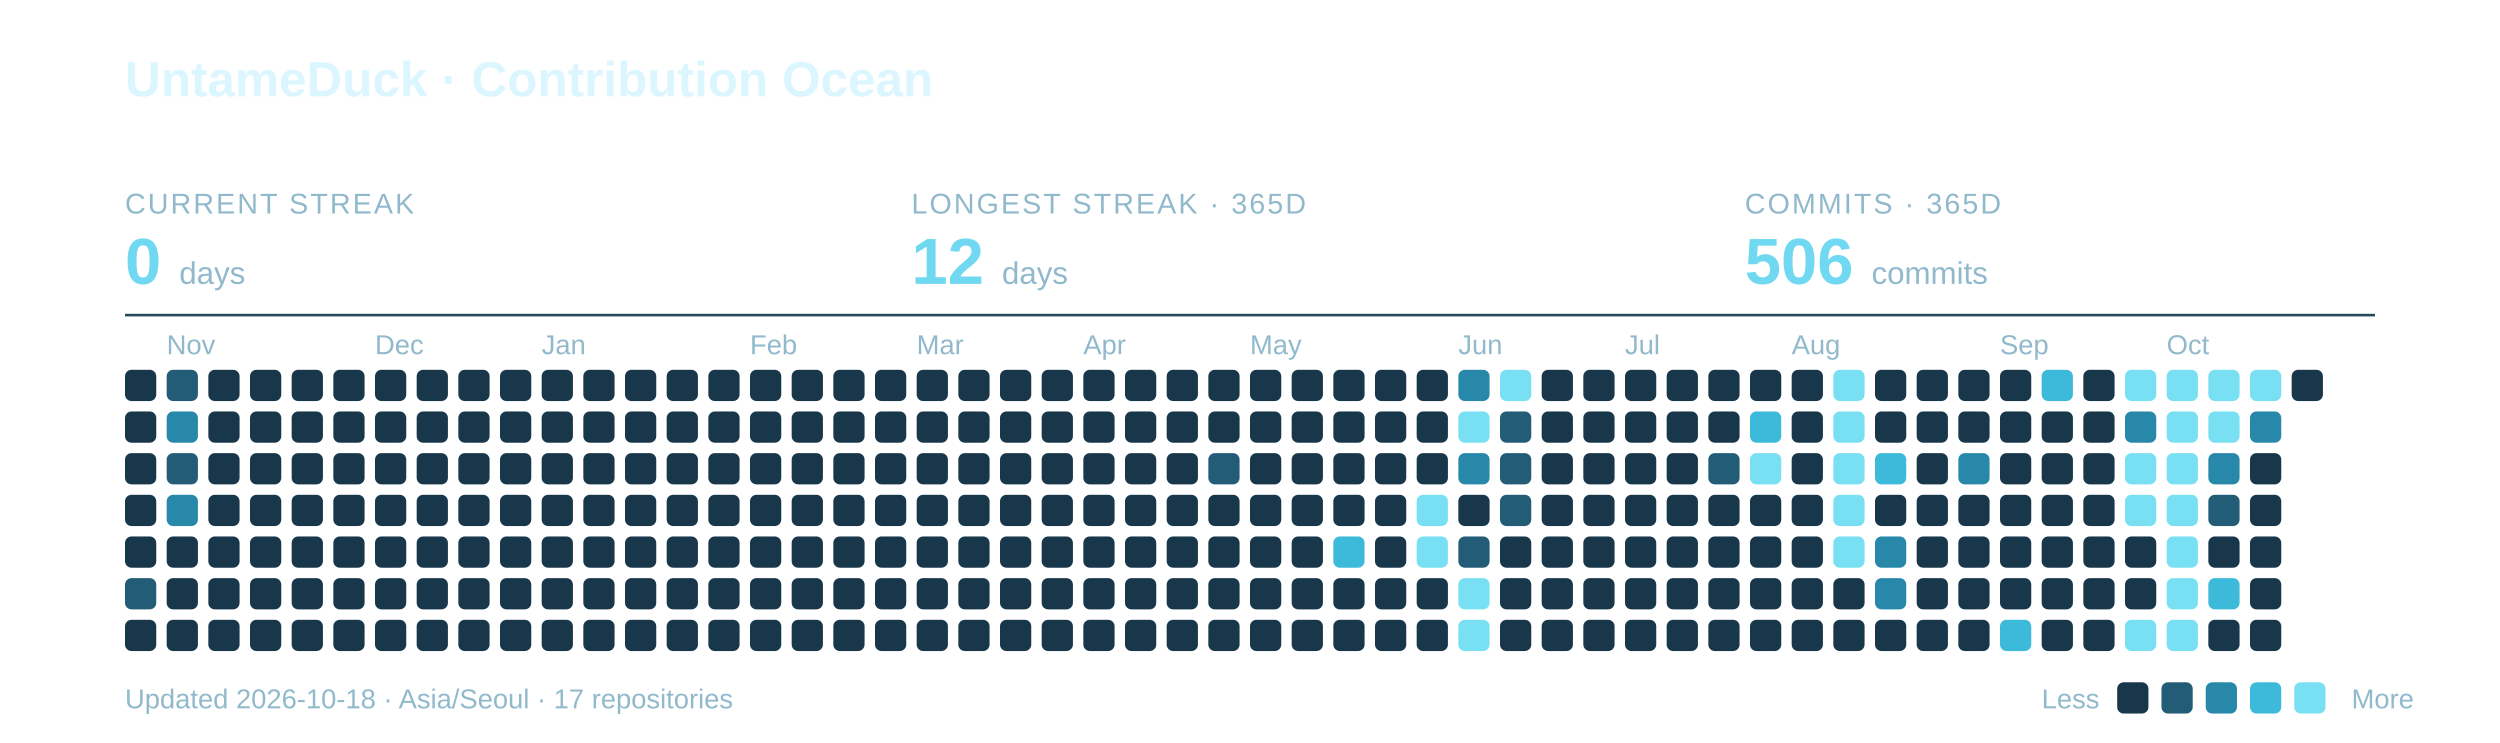
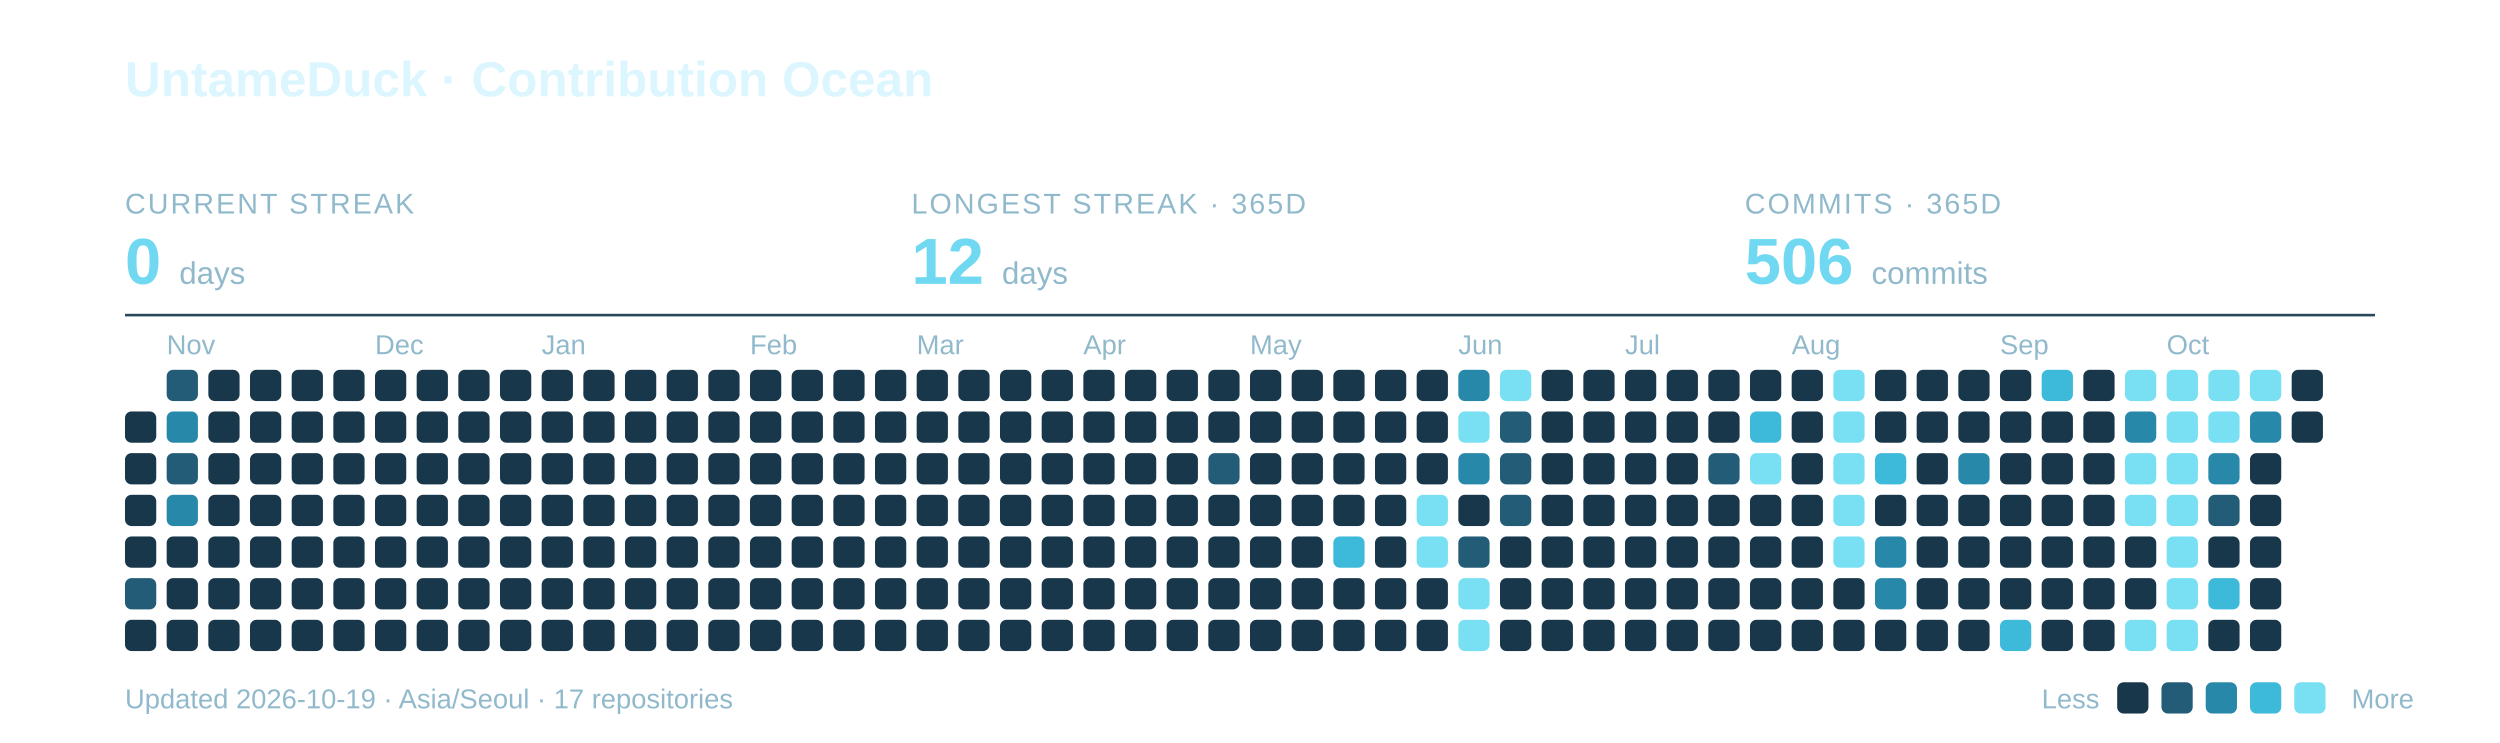
<svg xmlns="http://www.w3.org/2000/svg" width="960" height="285" viewBox="0 0 960 285" role="img" aria-labelledby="title description">
  <text x="48" y="37" font-family="-apple-system,BlinkMacSystemFont,Segoe UI,Arial,sans-serif" font-weight="700" font-size="19" fill="#DCF6FF">UntameDuck · Contribution Ocean</text>
  <text x="48" y="82" font-family="-apple-system,BlinkMacSystemFont,Segoe UI,Arial,sans-serif" font-size="11" letter-spacing="0.8" fill="#91B9CC">CURRENT STREAK</text>
  <text x="48" y="109" font-family="-apple-system,BlinkMacSystemFont,Segoe UI,Arial,sans-serif" font-weight="700" font-size="25" fill="#70D9F1">0 <tspan font-size="12" font-weight="400" fill="#91B9CC">days</tspan>
  </text>
  <text x="350" y="82" font-family="-apple-system,BlinkMacSystemFont,Segoe UI,Arial,sans-serif" font-size="11" letter-spacing="0.8" fill="#91B9CC">LONGEST STREAK · 365D</text>
  <text x="350" y="109" font-family="-apple-system,BlinkMacSystemFont,Segoe UI,Arial,sans-serif" font-weight="700" font-size="25" fill="#70D9F1">12 <tspan font-size="12" font-weight="400" fill="#91B9CC">days</tspan>
  </text>
  <text x="670" y="82" font-family="-apple-system,BlinkMacSystemFont,Segoe UI,Arial,sans-serif" font-size="11" letter-spacing="0.8" fill="#91B9CC">COMMITS · 365D</text>
  <text x="670" y="109" font-family="-apple-system,BlinkMacSystemFont,Segoe UI,Arial,sans-serif" font-weight="700" font-size="25" fill="#70D9F1">506 <tspan font-size="12" font-weight="400" fill="#91B9CC">commits</tspan>
  </text>
  <path d="M48 121H912" stroke="#27495C" />
  <text x="64" y="136" font-family="-apple-system,BlinkMacSystemFont,Segoe UI,Arial,sans-serif" font-size="10.5" fill="#91B9CC">Nov</text>
  <text x="144" y="136" font-family="-apple-system,BlinkMacSystemFont,Segoe UI,Arial,sans-serif" font-size="10.5" fill="#91B9CC">Dec</text>
  <text x="208" y="136" font-family="-apple-system,BlinkMacSystemFont,Segoe UI,Arial,sans-serif" font-size="10.5" fill="#91B9CC">Jan</text>
  <text x="288" y="136" font-family="-apple-system,BlinkMacSystemFont,Segoe UI,Arial,sans-serif" font-size="10.5" fill="#91B9CC">Feb</text>
  <text x="352" y="136" font-family="-apple-system,BlinkMacSystemFont,Segoe UI,Arial,sans-serif" font-size="10.5" fill="#91B9CC">Mar</text>
  <text x="416" y="136" font-family="-apple-system,BlinkMacSystemFont,Segoe UI,Arial,sans-serif" font-size="10.5" fill="#91B9CC">Apr</text>
  <text x="480" y="136" font-family="-apple-system,BlinkMacSystemFont,Segoe UI,Arial,sans-serif" font-size="10.5" fill="#91B9CC">May</text>
  <text x="560" y="136" font-family="-apple-system,BlinkMacSystemFont,Segoe UI,Arial,sans-serif" font-size="10.5" fill="#91B9CC">Jun</text>
  <text x="624" y="136" font-family="-apple-system,BlinkMacSystemFont,Segoe UI,Arial,sans-serif" font-size="10.5" fill="#91B9CC">Jul</text>
  <text x="688" y="136" font-family="-apple-system,BlinkMacSystemFont,Segoe UI,Arial,sans-serif" font-size="10.5" fill="#91B9CC">Aug</text>
  <text x="768" y="136" font-family="-apple-system,BlinkMacSystemFont,Segoe UI,Arial,sans-serif" font-size="10.5" fill="#91B9CC">Sep</text>
  <text x="832" y="136" font-family="-apple-system,BlinkMacSystemFont,Segoe UI,Arial,sans-serif" font-size="10.5" fill="#91B9CC">Oct</text>
-   <rect x="48" y="142" width="12" height="12" rx="2.5" fill="#19374A" />
  <rect x="48" y="158" width="12" height="12" rx="2.5" fill="#19374A" />
  <rect x="48" y="174" width="12" height="12" rx="2.5" fill="#19374A" />
  <rect x="48" y="190" width="12" height="12" rx="2.5" fill="#19374A" />
  <rect x="48" y="206" width="12" height="12" rx="2.5" fill="#19374A" />
  <rect x="48" y="222" width="12" height="12" rx="2.5" fill="#235C76" />
  <rect x="48" y="238" width="12" height="12" rx="2.5" fill="#19374A" />
  <rect x="64" y="142" width="12" height="12" rx="2.5" fill="#235C76" />
  <rect x="64" y="158" width="12" height="12" rx="2.5" fill="#2888AA" />
  <rect x="64" y="174" width="12" height="12" rx="2.5" fill="#235C76" />
  <rect x="64" y="190" width="12" height="12" rx="2.5" fill="#2888AA" />
  <rect x="64" y="206" width="12" height="12" rx="2.5" fill="#19374A" />
  <rect x="64" y="222" width="12" height="12" rx="2.5" fill="#19374A" />
  <rect x="64" y="238" width="12" height="12" rx="2.5" fill="#19374A" />
  <rect x="80" y="142" width="12" height="12" rx="2.5" fill="#19374A" />
  <rect x="80" y="158" width="12" height="12" rx="2.5" fill="#19374A" />
  <rect x="80" y="174" width="12" height="12" rx="2.5" fill="#19374A" />
  <rect x="80" y="190" width="12" height="12" rx="2.5" fill="#19374A" />
  <rect x="80" y="206" width="12" height="12" rx="2.5" fill="#19374A" />
  <rect x="80" y="222" width="12" height="12" rx="2.5" fill="#19374A" />
  <rect x="80" y="238" width="12" height="12" rx="2.5" fill="#19374A" />
  <rect x="96" y="142" width="12" height="12" rx="2.5" fill="#19374A" />
  <rect x="96" y="158" width="12" height="12" rx="2.5" fill="#19374A" />
  <rect x="96" y="174" width="12" height="12" rx="2.5" fill="#19374A" />
  <rect x="96" y="190" width="12" height="12" rx="2.5" fill="#19374A" />
  <rect x="96" y="206" width="12" height="12" rx="2.5" fill="#19374A" />
  <rect x="96" y="222" width="12" height="12" rx="2.5" fill="#19374A" />
  <rect x="96" y="238" width="12" height="12" rx="2.5" fill="#19374A" />
  <rect x="112" y="142" width="12" height="12" rx="2.5" fill="#19374A" />
  <rect x="112" y="158" width="12" height="12" rx="2.5" fill="#19374A" />
  <rect x="112" y="174" width="12" height="12" rx="2.5" fill="#19374A" />
  <rect x="112" y="190" width="12" height="12" rx="2.5" fill="#19374A" />
  <rect x="112" y="206" width="12" height="12" rx="2.5" fill="#19374A" />
  <rect x="112" y="222" width="12" height="12" rx="2.5" fill="#19374A" />
  <rect x="112" y="238" width="12" height="12" rx="2.5" fill="#19374A" />
  <rect x="128" y="142" width="12" height="12" rx="2.5" fill="#19374A" />
  <rect x="128" y="158" width="12" height="12" rx="2.5" fill="#19374A" />
  <rect x="128" y="174" width="12" height="12" rx="2.5" fill="#19374A" />
  <rect x="128" y="190" width="12" height="12" rx="2.5" fill="#19374A" />
  <rect x="128" y="206" width="12" height="12" rx="2.5" fill="#19374A" />
  <rect x="128" y="222" width="12" height="12" rx="2.5" fill="#19374A" />
  <rect x="128" y="238" width="12" height="12" rx="2.5" fill="#19374A" />
  <rect x="144" y="142" width="12" height="12" rx="2.5" fill="#19374A" />
  <rect x="144" y="158" width="12" height="12" rx="2.5" fill="#19374A" />
  <rect x="144" y="174" width="12" height="12" rx="2.5" fill="#19374A" />
  <rect x="144" y="190" width="12" height="12" rx="2.5" fill="#19374A" />
  <rect x="144" y="206" width="12" height="12" rx="2.5" fill="#19374A" />
  <rect x="144" y="222" width="12" height="12" rx="2.5" fill="#19374A" />
  <rect x="144" y="238" width="12" height="12" rx="2.5" fill="#19374A" />
  <rect x="160" y="142" width="12" height="12" rx="2.5" fill="#19374A" />
  <rect x="160" y="158" width="12" height="12" rx="2.5" fill="#19374A" />
  <rect x="160" y="174" width="12" height="12" rx="2.5" fill="#19374A" />
  <rect x="160" y="190" width="12" height="12" rx="2.5" fill="#19374A" />
  <rect x="160" y="206" width="12" height="12" rx="2.5" fill="#19374A" />
  <rect x="160" y="222" width="12" height="12" rx="2.5" fill="#19374A" />
  <rect x="160" y="238" width="12" height="12" rx="2.5" fill="#19374A" />
  <rect x="176" y="142" width="12" height="12" rx="2.5" fill="#19374A" />
  <rect x="176" y="158" width="12" height="12" rx="2.5" fill="#19374A" />
  <rect x="176" y="174" width="12" height="12" rx="2.5" fill="#19374A" />
  <rect x="176" y="190" width="12" height="12" rx="2.5" fill="#19374A" />
  <rect x="176" y="206" width="12" height="12" rx="2.5" fill="#19374A" />
  <rect x="176" y="222" width="12" height="12" rx="2.5" fill="#19374A" />
  <rect x="176" y="238" width="12" height="12" rx="2.5" fill="#19374A" />
  <rect x="192" y="142" width="12" height="12" rx="2.5" fill="#19374A" />
  <rect x="192" y="158" width="12" height="12" rx="2.5" fill="#19374A" />
  <rect x="192" y="174" width="12" height="12" rx="2.5" fill="#19374A" />
  <rect x="192" y="190" width="12" height="12" rx="2.5" fill="#19374A" />
  <rect x="192" y="206" width="12" height="12" rx="2.5" fill="#19374A" />
  <rect x="192" y="222" width="12" height="12" rx="2.5" fill="#19374A" />
  <rect x="192" y="238" width="12" height="12" rx="2.5" fill="#19374A" />
  <rect x="208" y="142" width="12" height="12" rx="2.5" fill="#19374A" />
  <rect x="208" y="158" width="12" height="12" rx="2.5" fill="#19374A" />
  <rect x="208" y="174" width="12" height="12" rx="2.5" fill="#19374A" />
  <rect x="208" y="190" width="12" height="12" rx="2.5" fill="#19374A" />
  <rect x="208" y="206" width="12" height="12" rx="2.5" fill="#19374A" />
  <rect x="208" y="222" width="12" height="12" rx="2.5" fill="#19374A" />
  <rect x="208" y="238" width="12" height="12" rx="2.5" fill="#19374A" />
  <rect x="224" y="142" width="12" height="12" rx="2.5" fill="#19374A" />
  <rect x="224" y="158" width="12" height="12" rx="2.5" fill="#19374A" />
  <rect x="224" y="174" width="12" height="12" rx="2.5" fill="#19374A" />
  <rect x="224" y="190" width="12" height="12" rx="2.5" fill="#19374A" />
  <rect x="224" y="206" width="12" height="12" rx="2.5" fill="#19374A" />
  <rect x="224" y="222" width="12" height="12" rx="2.5" fill="#19374A" />
  <rect x="224" y="238" width="12" height="12" rx="2.5" fill="#19374A" />
  <rect x="240" y="142" width="12" height="12" rx="2.5" fill="#19374A" />
  <rect x="240" y="158" width="12" height="12" rx="2.5" fill="#19374A" />
  <rect x="240" y="174" width="12" height="12" rx="2.5" fill="#19374A" />
  <rect x="240" y="190" width="12" height="12" rx="2.5" fill="#19374A" />
  <rect x="240" y="206" width="12" height="12" rx="2.5" fill="#19374A" />
  <rect x="240" y="222" width="12" height="12" rx="2.5" fill="#19374A" />
  <rect x="240" y="238" width="12" height="12" rx="2.5" fill="#19374A" />
  <rect x="256" y="142" width="12" height="12" rx="2.5" fill="#19374A" />
  <rect x="256" y="158" width="12" height="12" rx="2.5" fill="#19374A" />
  <rect x="256" y="174" width="12" height="12" rx="2.5" fill="#19374A" />
  <rect x="256" y="190" width="12" height="12" rx="2.5" fill="#19374A" />
  <rect x="256" y="206" width="12" height="12" rx="2.5" fill="#19374A" />
  <rect x="256" y="222" width="12" height="12" rx="2.5" fill="#19374A" />
  <rect x="256" y="238" width="12" height="12" rx="2.5" fill="#19374A" />
  <rect x="272" y="142" width="12" height="12" rx="2.5" fill="#19374A" />
  <rect x="272" y="158" width="12" height="12" rx="2.5" fill="#19374A" />
  <rect x="272" y="174" width="12" height="12" rx="2.5" fill="#19374A" />
  <rect x="272" y="190" width="12" height="12" rx="2.5" fill="#19374A" />
  <rect x="272" y="206" width="12" height="12" rx="2.5" fill="#19374A" />
  <rect x="272" y="222" width="12" height="12" rx="2.5" fill="#19374A" />
  <rect x="272" y="238" width="12" height="12" rx="2.5" fill="#19374A" />
  <rect x="288" y="142" width="12" height="12" rx="2.5" fill="#19374A" />
  <rect x="288" y="158" width="12" height="12" rx="2.5" fill="#19374A" />
  <rect x="288" y="174" width="12" height="12" rx="2.5" fill="#19374A" />
  <rect x="288" y="190" width="12" height="12" rx="2.5" fill="#19374A" />
  <rect x="288" y="206" width="12" height="12" rx="2.5" fill="#19374A" />
  <rect x="288" y="222" width="12" height="12" rx="2.5" fill="#19374A" />
  <rect x="288" y="238" width="12" height="12" rx="2.5" fill="#19374A" />
  <rect x="304" y="142" width="12" height="12" rx="2.5" fill="#19374A" />
  <rect x="304" y="158" width="12" height="12" rx="2.5" fill="#19374A" />
  <rect x="304" y="174" width="12" height="12" rx="2.5" fill="#19374A" />
  <rect x="304" y="190" width="12" height="12" rx="2.5" fill="#19374A" />
  <rect x="304" y="206" width="12" height="12" rx="2.5" fill="#19374A" />
  <rect x="304" y="222" width="12" height="12" rx="2.5" fill="#19374A" />
  <rect x="304" y="238" width="12" height="12" rx="2.5" fill="#19374A" />
  <rect x="320" y="142" width="12" height="12" rx="2.5" fill="#19374A" />
  <rect x="320" y="158" width="12" height="12" rx="2.5" fill="#19374A" />
  <rect x="320" y="174" width="12" height="12" rx="2.5" fill="#19374A" />
  <rect x="320" y="190" width="12" height="12" rx="2.5" fill="#19374A" />
  <rect x="320" y="206" width="12" height="12" rx="2.5" fill="#19374A" />
  <rect x="320" y="222" width="12" height="12" rx="2.5" fill="#19374A" />
  <rect x="320" y="238" width="12" height="12" rx="2.5" fill="#19374A" />
  <rect x="336" y="142" width="12" height="12" rx="2.5" fill="#19374A" />
  <rect x="336" y="158" width="12" height="12" rx="2.5" fill="#19374A" />
  <rect x="336" y="174" width="12" height="12" rx="2.5" fill="#19374A" />
  <rect x="336" y="190" width="12" height="12" rx="2.5" fill="#19374A" />
  <rect x="336" y="206" width="12" height="12" rx="2.5" fill="#19374A" />
  <rect x="336" y="222" width="12" height="12" rx="2.5" fill="#19374A" />
  <rect x="336" y="238" width="12" height="12" rx="2.5" fill="#19374A" />
  <rect x="352" y="142" width="12" height="12" rx="2.5" fill="#19374A" />
  <rect x="352" y="158" width="12" height="12" rx="2.5" fill="#19374A" />
  <rect x="352" y="174" width="12" height="12" rx="2.5" fill="#19374A" />
  <rect x="352" y="190" width="12" height="12" rx="2.5" fill="#19374A" />
  <rect x="352" y="206" width="12" height="12" rx="2.5" fill="#19374A" />
  <rect x="352" y="222" width="12" height="12" rx="2.5" fill="#19374A" />
  <rect x="352" y="238" width="12" height="12" rx="2.5" fill="#19374A" />
  <rect x="368" y="142" width="12" height="12" rx="2.5" fill="#19374A" />
  <rect x="368" y="158" width="12" height="12" rx="2.5" fill="#19374A" />
  <rect x="368" y="174" width="12" height="12" rx="2.5" fill="#19374A" />
  <rect x="368" y="190" width="12" height="12" rx="2.5" fill="#19374A" />
  <rect x="368" y="206" width="12" height="12" rx="2.5" fill="#19374A" />
  <rect x="368" y="222" width="12" height="12" rx="2.5" fill="#19374A" />
  <rect x="368" y="238" width="12" height="12" rx="2.5" fill="#19374A" />
  <rect x="384" y="142" width="12" height="12" rx="2.5" fill="#19374A" />
  <rect x="384" y="158" width="12" height="12" rx="2.5" fill="#19374A" />
  <rect x="384" y="174" width="12" height="12" rx="2.5" fill="#19374A" />
  <rect x="384" y="190" width="12" height="12" rx="2.5" fill="#19374A" />
  <rect x="384" y="206" width="12" height="12" rx="2.5" fill="#19374A" />
  <rect x="384" y="222" width="12" height="12" rx="2.5" fill="#19374A" />
  <rect x="384" y="238" width="12" height="12" rx="2.5" fill="#19374A" />
  <rect x="400" y="142" width="12" height="12" rx="2.5" fill="#19374A" />
  <rect x="400" y="158" width="12" height="12" rx="2.5" fill="#19374A" />
  <rect x="400" y="174" width="12" height="12" rx="2.5" fill="#19374A" />
  <rect x="400" y="190" width="12" height="12" rx="2.5" fill="#19374A" />
  <rect x="400" y="206" width="12" height="12" rx="2.5" fill="#19374A" />
  <rect x="400" y="222" width="12" height="12" rx="2.5" fill="#19374A" />
  <rect x="400" y="238" width="12" height="12" rx="2.5" fill="#19374A" />
  <rect x="416" y="142" width="12" height="12" rx="2.5" fill="#19374A" />
  <rect x="416" y="158" width="12" height="12" rx="2.5" fill="#19374A" />
  <rect x="416" y="174" width="12" height="12" rx="2.5" fill="#19374A" />
  <rect x="416" y="190" width="12" height="12" rx="2.5" fill="#19374A" />
  <rect x="416" y="206" width="12" height="12" rx="2.5" fill="#19374A" />
  <rect x="416" y="222" width="12" height="12" rx="2.5" fill="#19374A" />
  <rect x="416" y="238" width="12" height="12" rx="2.5" fill="#19374A" />
  <rect x="432" y="142" width="12" height="12" rx="2.5" fill="#19374A" />
  <rect x="432" y="158" width="12" height="12" rx="2.5" fill="#19374A" />
  <rect x="432" y="174" width="12" height="12" rx="2.5" fill="#19374A" />
  <rect x="432" y="190" width="12" height="12" rx="2.5" fill="#19374A" />
  <rect x="432" y="206" width="12" height="12" rx="2.5" fill="#19374A" />
  <rect x="432" y="222" width="12" height="12" rx="2.5" fill="#19374A" />
  <rect x="432" y="238" width="12" height="12" rx="2.5" fill="#19374A" />
  <rect x="448" y="142" width="12" height="12" rx="2.5" fill="#19374A" />
  <rect x="448" y="158" width="12" height="12" rx="2.5" fill="#19374A" />
  <rect x="448" y="174" width="12" height="12" rx="2.5" fill="#19374A" />
  <rect x="448" y="190" width="12" height="12" rx="2.5" fill="#19374A" />
  <rect x="448" y="206" width="12" height="12" rx="2.5" fill="#19374A" />
  <rect x="448" y="222" width="12" height="12" rx="2.5" fill="#19374A" />
  <rect x="448" y="238" width="12" height="12" rx="2.5" fill="#19374A" />
  <rect x="464" y="142" width="12" height="12" rx="2.5" fill="#19374A" />
  <rect x="464" y="158" width="12" height="12" rx="2.5" fill="#19374A" />
  <rect x="464" y="174" width="12" height="12" rx="2.5" fill="#235C76" />
  <rect x="464" y="190" width="12" height="12" rx="2.5" fill="#19374A" />
  <rect x="464" y="206" width="12" height="12" rx="2.5" fill="#19374A" />
  <rect x="464" y="222" width="12" height="12" rx="2.5" fill="#19374A" />
  <rect x="464" y="238" width="12" height="12" rx="2.5" fill="#19374A" />
  <rect x="480" y="142" width="12" height="12" rx="2.5" fill="#19374A" />
  <rect x="480" y="158" width="12" height="12" rx="2.5" fill="#19374A" />
  <rect x="480" y="174" width="12" height="12" rx="2.5" fill="#19374A" />
  <rect x="480" y="190" width="12" height="12" rx="2.5" fill="#19374A" />
  <rect x="480" y="206" width="12" height="12" rx="2.5" fill="#19374A" />
  <rect x="480" y="222" width="12" height="12" rx="2.5" fill="#19374A" />
  <rect x="480" y="238" width="12" height="12" rx="2.5" fill="#19374A" />
  <rect x="496" y="142" width="12" height="12" rx="2.5" fill="#19374A" />
  <rect x="496" y="158" width="12" height="12" rx="2.5" fill="#19374A" />
  <rect x="496" y="174" width="12" height="12" rx="2.5" fill="#19374A" />
  <rect x="496" y="190" width="12" height="12" rx="2.5" fill="#19374A" />
  <rect x="496" y="206" width="12" height="12" rx="2.5" fill="#19374A" />
  <rect x="496" y="222" width="12" height="12" rx="2.5" fill="#19374A" />
  <rect x="496" y="238" width="12" height="12" rx="2.5" fill="#19374A" />
  <rect x="512" y="142" width="12" height="12" rx="2.5" fill="#19374A" />
  <rect x="512" y="158" width="12" height="12" rx="2.5" fill="#19374A" />
  <rect x="512" y="174" width="12" height="12" rx="2.5" fill="#19374A" />
  <rect x="512" y="190" width="12" height="12" rx="2.5" fill="#19374A" />
  <rect x="512" y="206" width="12" height="12" rx="2.5" fill="#3DB9DA" />
  <rect x="512" y="222" width="12" height="12" rx="2.5" fill="#19374A" />
  <rect x="512" y="238" width="12" height="12" rx="2.5" fill="#19374A" />
  <rect x="528" y="142" width="12" height="12" rx="2.5" fill="#19374A" />
  <rect x="528" y="158" width="12" height="12" rx="2.5" fill="#19374A" />
  <rect x="528" y="174" width="12" height="12" rx="2.5" fill="#19374A" />
  <rect x="528" y="190" width="12" height="12" rx="2.5" fill="#19374A" />
  <rect x="528" y="206" width="12" height="12" rx="2.5" fill="#19374A" />
  <rect x="528" y="222" width="12" height="12" rx="2.5" fill="#19374A" />
  <rect x="528" y="238" width="12" height="12" rx="2.5" fill="#19374A" />
  <rect x="544" y="142" width="12" height="12" rx="2.5" fill="#19374A" />
  <rect x="544" y="158" width="12" height="12" rx="2.5" fill="#19374A" />
  <rect x="544" y="174" width="12" height="12" rx="2.5" fill="#19374A" />
  <rect x="544" y="190" width="12" height="12" rx="2.5" fill="#78E0F2" />
  <rect x="544" y="206" width="12" height="12" rx="2.5" fill="#78E0F2" />
  <rect x="544" y="222" width="12" height="12" rx="2.5" fill="#19374A" />
  <rect x="544" y="238" width="12" height="12" rx="2.5" fill="#19374A" />
  <rect x="560" y="142" width="12" height="12" rx="2.5" fill="#2888AA" />
  <rect x="560" y="158" width="12" height="12" rx="2.5" fill="#78E0F2" />
  <rect x="560" y="174" width="12" height="12" rx="2.5" fill="#2888AA" />
  <rect x="560" y="190" width="12" height="12" rx="2.5" fill="#19374A" />
  <rect x="560" y="206" width="12" height="12" rx="2.5" fill="#235C76" />
  <rect x="560" y="222" width="12" height="12" rx="2.5" fill="#78E0F2" />
  <rect x="560" y="238" width="12" height="12" rx="2.5" fill="#78E0F2" />
  <rect x="576" y="142" width="12" height="12" rx="2.5" fill="#78E0F2" />
  <rect x="576" y="158" width="12" height="12" rx="2.5" fill="#235C76" />
  <rect x="576" y="174" width="12" height="12" rx="2.5" fill="#235C76" />
  <rect x="576" y="190" width="12" height="12" rx="2.5" fill="#235C76" />
  <rect x="576" y="206" width="12" height="12" rx="2.5" fill="#19374A" />
  <rect x="576" y="222" width="12" height="12" rx="2.5" fill="#19374A" />
  <rect x="576" y="238" width="12" height="12" rx="2.5" fill="#19374A" />
  <rect x="592" y="142" width="12" height="12" rx="2.5" fill="#19374A" />
  <rect x="592" y="158" width="12" height="12" rx="2.5" fill="#19374A" />
  <rect x="592" y="174" width="12" height="12" rx="2.5" fill="#19374A" />
  <rect x="592" y="190" width="12" height="12" rx="2.5" fill="#19374A" />
  <rect x="592" y="206" width="12" height="12" rx="2.5" fill="#19374A" />
  <rect x="592" y="222" width="12" height="12" rx="2.5" fill="#19374A" />
  <rect x="592" y="238" width="12" height="12" rx="2.5" fill="#19374A" />
  <rect x="608" y="142" width="12" height="12" rx="2.5" fill="#19374A" />
  <rect x="608" y="158" width="12" height="12" rx="2.5" fill="#19374A" />
  <rect x="608" y="174" width="12" height="12" rx="2.5" fill="#19374A" />
  <rect x="608" y="190" width="12" height="12" rx="2.5" fill="#19374A" />
  <rect x="608" y="206" width="12" height="12" rx="2.5" fill="#19374A" />
  <rect x="608" y="222" width="12" height="12" rx="2.5" fill="#19374A" />
  <rect x="608" y="238" width="12" height="12" rx="2.5" fill="#19374A" />
  <rect x="624" y="142" width="12" height="12" rx="2.5" fill="#19374A" />
  <rect x="624" y="158" width="12" height="12" rx="2.5" fill="#19374A" />
  <rect x="624" y="174" width="12" height="12" rx="2.5" fill="#19374A" />
  <rect x="624" y="190" width="12" height="12" rx="2.5" fill="#19374A" />
  <rect x="624" y="206" width="12" height="12" rx="2.5" fill="#19374A" />
  <rect x="624" y="222" width="12" height="12" rx="2.5" fill="#19374A" />
  <rect x="624" y="238" width="12" height="12" rx="2.5" fill="#19374A" />
  <rect x="640" y="142" width="12" height="12" rx="2.5" fill="#19374A" />
  <rect x="640" y="158" width="12" height="12" rx="2.5" fill="#19374A" />
  <rect x="640" y="174" width="12" height="12" rx="2.5" fill="#19374A" />
  <rect x="640" y="190" width="12" height="12" rx="2.5" fill="#19374A" />
  <rect x="640" y="206" width="12" height="12" rx="2.5" fill="#19374A" />
  <rect x="640" y="222" width="12" height="12" rx="2.5" fill="#19374A" />
  <rect x="640" y="238" width="12" height="12" rx="2.5" fill="#19374A" />
  <rect x="656" y="142" width="12" height="12" rx="2.5" fill="#19374A" />
  <rect x="656" y="158" width="12" height="12" rx="2.5" fill="#19374A" />
  <rect x="656" y="174" width="12" height="12" rx="2.5" fill="#235C76" />
  <rect x="656" y="190" width="12" height="12" rx="2.5" fill="#19374A" />
  <rect x="656" y="206" width="12" height="12" rx="2.5" fill="#19374A" />
  <rect x="656" y="222" width="12" height="12" rx="2.5" fill="#19374A" />
  <rect x="656" y="238" width="12" height="12" rx="2.5" fill="#19374A" />
  <rect x="672" y="142" width="12" height="12" rx="2.5" fill="#19374A" />
  <rect x="672" y="158" width="12" height="12" rx="2.5" fill="#3DB9DA" />
  <rect x="672" y="174" width="12" height="12" rx="2.5" fill="#78E0F2" />
  <rect x="672" y="190" width="12" height="12" rx="2.5" fill="#19374A" />
  <rect x="672" y="206" width="12" height="12" rx="2.5" fill="#19374A" />
  <rect x="672" y="222" width="12" height="12" rx="2.5" fill="#19374A" />
  <rect x="672" y="238" width="12" height="12" rx="2.5" fill="#19374A" />
  <rect x="688" y="142" width="12" height="12" rx="2.5" fill="#19374A" />
  <rect x="688" y="158" width="12" height="12" rx="2.5" fill="#19374A" />
  <rect x="688" y="174" width="12" height="12" rx="2.5" fill="#19374A" />
  <rect x="688" y="190" width="12" height="12" rx="2.5" fill="#19374A" />
  <rect x="688" y="206" width="12" height="12" rx="2.5" fill="#19374A" />
  <rect x="688" y="222" width="12" height="12" rx="2.5" fill="#19374A" />
  <rect x="688" y="238" width="12" height="12" rx="2.5" fill="#19374A" />
  <rect x="704" y="142" width="12" height="12" rx="2.5" fill="#78E0F2" />
  <rect x="704" y="158" width="12" height="12" rx="2.5" fill="#78E0F2" />
  <rect x="704" y="174" width="12" height="12" rx="2.5" fill="#78E0F2" />
  <rect x="704" y="190" width="12" height="12" rx="2.5" fill="#78E0F2" />
  <rect x="704" y="206" width="12" height="12" rx="2.5" fill="#78E0F2" />
  <rect x="704" y="222" width="12" height="12" rx="2.5" fill="#19374A" />
  <rect x="704" y="238" width="12" height="12" rx="2.5" fill="#19374A" />
  <rect x="720" y="142" width="12" height="12" rx="2.5" fill="#19374A" />
  <rect x="720" y="158" width="12" height="12" rx="2.5" fill="#19374A" />
  <rect x="720" y="174" width="12" height="12" rx="2.5" fill="#3DB9DA" />
  <rect x="720" y="190" width="12" height="12" rx="2.5" fill="#19374A" />
  <rect x="720" y="206" width="12" height="12" rx="2.5" fill="#2888AA" />
  <rect x="720" y="222" width="12" height="12" rx="2.5" fill="#2888AA" />
  <rect x="720" y="238" width="12" height="12" rx="2.5" fill="#19374A" />
  <rect x="736" y="142" width="12" height="12" rx="2.5" fill="#19374A" />
  <rect x="736" y="158" width="12" height="12" rx="2.5" fill="#19374A" />
  <rect x="736" y="174" width="12" height="12" rx="2.5" fill="#19374A" />
  <rect x="736" y="190" width="12" height="12" rx="2.5" fill="#19374A" />
  <rect x="736" y="206" width="12" height="12" rx="2.5" fill="#19374A" />
  <rect x="736" y="222" width="12" height="12" rx="2.5" fill="#19374A" />
  <rect x="736" y="238" width="12" height="12" rx="2.5" fill="#19374A" />
  <rect x="752" y="142" width="12" height="12" rx="2.5" fill="#19374A" />
  <rect x="752" y="158" width="12" height="12" rx="2.5" fill="#19374A" />
  <rect x="752" y="174" width="12" height="12" rx="2.5" fill="#2888AA" />
  <rect x="752" y="190" width="12" height="12" rx="2.5" fill="#19374A" />
  <rect x="752" y="206" width="12" height="12" rx="2.5" fill="#19374A" />
  <rect x="752" y="222" width="12" height="12" rx="2.5" fill="#19374A" />
  <rect x="752" y="238" width="12" height="12" rx="2.5" fill="#19374A" />
  <rect x="768" y="142" width="12" height="12" rx="2.5" fill="#19374A" />
  <rect x="768" y="158" width="12" height="12" rx="2.5" fill="#19374A" />
  <rect x="768" y="174" width="12" height="12" rx="2.5" fill="#19374A" />
  <rect x="768" y="190" width="12" height="12" rx="2.5" fill="#19374A" />
  <rect x="768" y="206" width="12" height="12" rx="2.5" fill="#19374A" />
  <rect x="768" y="222" width="12" height="12" rx="2.5" fill="#19374A" />
  <rect x="768" y="238" width="12" height="12" rx="2.5" fill="#3DB9DA" />
  <rect x="784" y="142" width="12" height="12" rx="2.5" fill="#3DB9DA" />
  <rect x="784" y="158" width="12" height="12" rx="2.5" fill="#19374A" />
  <rect x="784" y="174" width="12" height="12" rx="2.5" fill="#19374A" />
  <rect x="784" y="190" width="12" height="12" rx="2.5" fill="#19374A" />
  <rect x="784" y="206" width="12" height="12" rx="2.5" fill="#19374A" />
  <rect x="784" y="222" width="12" height="12" rx="2.5" fill="#19374A" />
  <rect x="784" y="238" width="12" height="12" rx="2.5" fill="#19374A" />
  <rect x="800" y="142" width="12" height="12" rx="2.5" fill="#19374A" />
  <rect x="800" y="158" width="12" height="12" rx="2.5" fill="#19374A" />
  <rect x="800" y="174" width="12" height="12" rx="2.5" fill="#19374A" />
  <rect x="800" y="190" width="12" height="12" rx="2.5" fill="#19374A" />
  <rect x="800" y="206" width="12" height="12" rx="2.5" fill="#19374A" />
  <rect x="800" y="222" width="12" height="12" rx="2.5" fill="#19374A" />
  <rect x="800" y="238" width="12" height="12" rx="2.5" fill="#19374A" />
  <rect x="816" y="142" width="12" height="12" rx="2.5" fill="#78E0F2" />
  <rect x="816" y="158" width="12" height="12" rx="2.5" fill="#2888AA" />
  <rect x="816" y="174" width="12" height="12" rx="2.5" fill="#78E0F2" />
  <rect x="816" y="190" width="12" height="12" rx="2.5" fill="#78E0F2" />
  <rect x="816" y="206" width="12" height="12" rx="2.5" fill="#19374A" />
  <rect x="816" y="222" width="12" height="12" rx="2.5" fill="#19374A" />
  <rect x="816" y="238" width="12" height="12" rx="2.5" fill="#78E0F2" />
  <rect x="832" y="142" width="12" height="12" rx="2.5" fill="#78E0F2" />
  <rect x="832" y="158" width="12" height="12" rx="2.5" fill="#78E0F2" />
  <rect x="832" y="174" width="12" height="12" rx="2.5" fill="#78E0F2" />
  <rect x="832" y="190" width="12" height="12" rx="2.5" fill="#78E0F2" />
  <rect x="832" y="206" width="12" height="12" rx="2.5" fill="#78E0F2" />
  <rect x="832" y="222" width="12" height="12" rx="2.5" fill="#78E0F2" />
  <rect x="832" y="238" width="12" height="12" rx="2.5" fill="#78E0F2" />
  <rect x="848" y="142" width="12" height="12" rx="2.5" fill="#78E0F2" />
  <rect x="848" y="158" width="12" height="12" rx="2.5" fill="#78E0F2" />
  <rect x="848" y="174" width="12" height="12" rx="2.5" fill="#2888AA" />
  <rect x="848" y="190" width="12" height="12" rx="2.5" fill="#235C76" />
  <rect x="848" y="206" width="12" height="12" rx="2.5" fill="#19374A" />
  <rect x="848" y="222" width="12" height="12" rx="2.5" fill="#3DB9DA" />
  <rect x="848" y="238" width="12" height="12" rx="2.5" fill="#19374A" />
  <rect x="864" y="142" width="12" height="12" rx="2.5" fill="#78E0F2" />
  <rect x="864" y="158" width="12" height="12" rx="2.5" fill="#2888AA" />
  <rect x="864" y="174" width="12" height="12" rx="2.5" fill="#19374A" />
  <rect x="864" y="190" width="12" height="12" rx="2.5" fill="#19374A" />
  <rect x="864" y="206" width="12" height="12" rx="2.5" fill="#19374A" />
  <rect x="864" y="222" width="12" height="12" rx="2.5" fill="#19374A" />
  <rect x="864" y="238" width="12" height="12" rx="2.5" fill="#19374A" />
  <rect x="880" y="142" width="12" height="12" rx="2.5" fill="#19374A" />
-   <text x="48" y="272" font-family="-apple-system,BlinkMacSystemFont,Segoe UI,Arial,sans-serif" font-size="10.5" fill="#91B9CC">Updated 2026-10-18 · Asia/Seoul · 17 repositories</text>
+   <rect x="880" y="158" width="12" height="12" rx="2.5" fill="#19374A" />
+   <text x="48" y="272" font-family="-apple-system,BlinkMacSystemFont,Segoe UI,Arial,sans-serif" font-size="10.5" fill="#91B9CC">Updated 2026-10-19 · Asia/Seoul · 17 repositories</text>
  <text x="784" y="272" font-family="-apple-system,BlinkMacSystemFont,Segoe UI,Arial,sans-serif" font-size="10.5" fill="#91B9CC">Less</text>
  <rect x="813" y="262" width="12" height="12" rx="2.5" fill="#19374A" />
  <rect x="830" y="262" width="12" height="12" rx="2.5" fill="#235C76" />
  <rect x="847" y="262" width="12" height="12" rx="2.5" fill="#2888AA" />
  <rect x="864" y="262" width="12" height="12" rx="2.5" fill="#3DB9DA" />
  <rect x="881" y="262" width="12" height="12" rx="2.5" fill="#78E0F2" />
  <text x="903" y="272" font-family="-apple-system,BlinkMacSystemFont,Segoe UI,Arial,sans-serif" font-size="10.5" fill="#91B9CC">More</text>
</svg>
